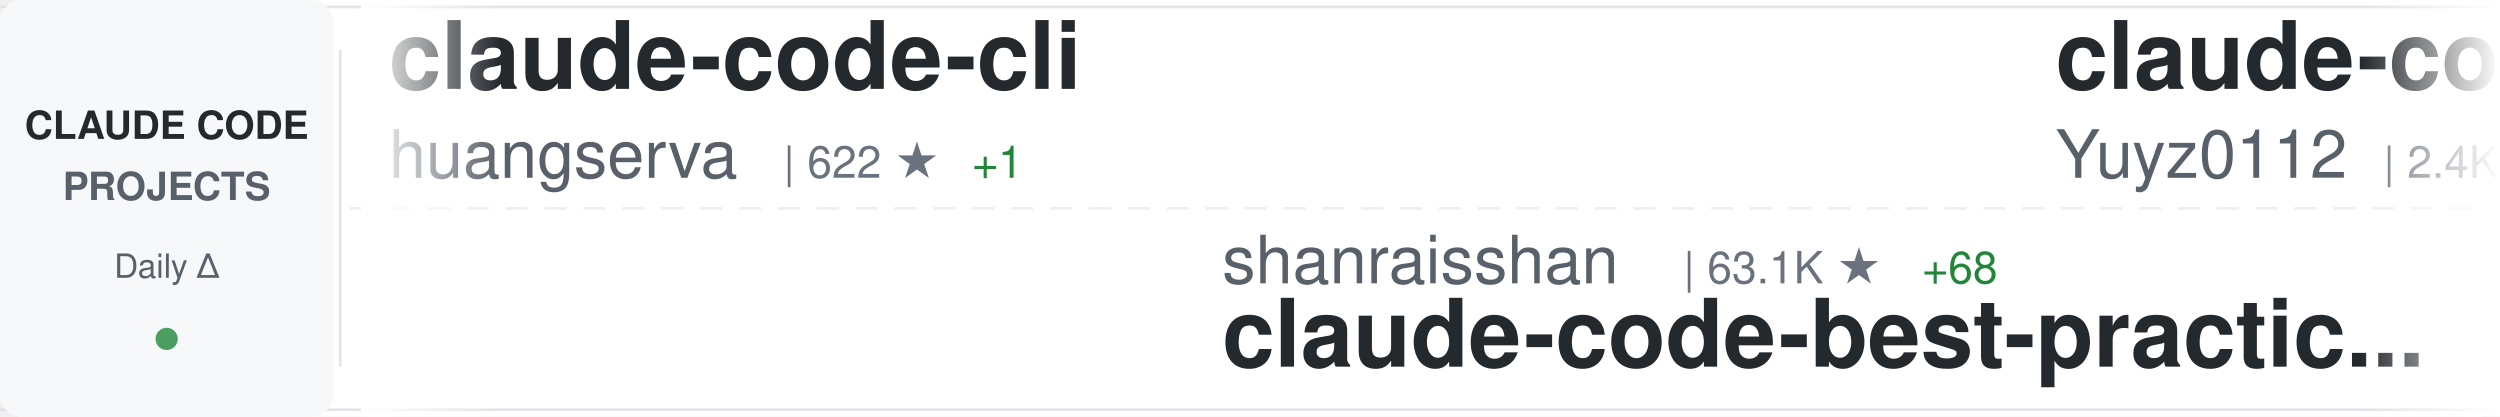
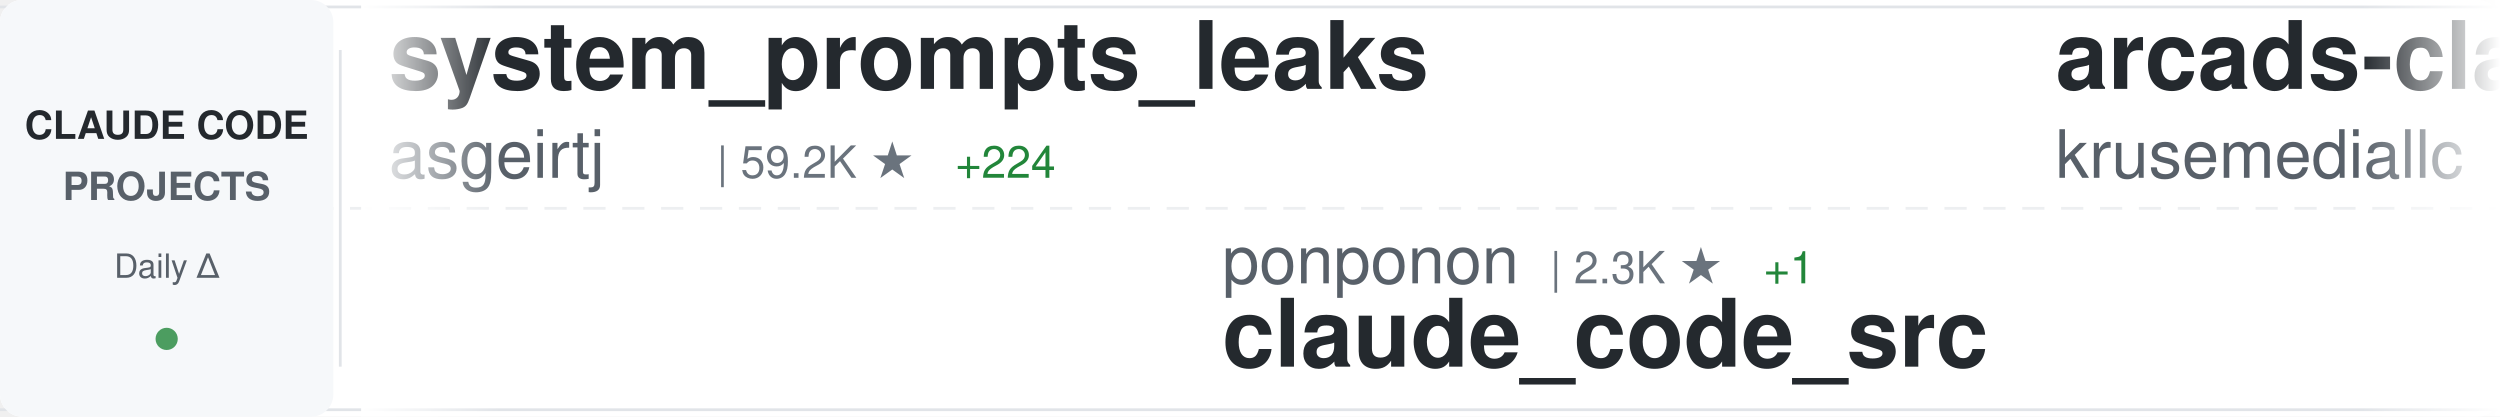
<svg xmlns="http://www.w3.org/2000/svg" width="900" height="150">
  <defs>
    <linearGradient id="awesomeLeftFade" x1="0%" y1="0%" x2="100%" y2="0%">
      <stop offset="0%" style="stop-color:#ffffff;stop-opacity:1" />
      <stop offset="100%" style="stop-color:#ffffff;stop-opacity:0" />
    </linearGradient>
    <linearGradient id="awesomeRightFade" x1="0%" y1="0%" x2="100%" y2="0%">
      <stop offset="0%" style="stop-color:#ffffff;stop-opacity:0" />
      <stop offset="100%" style="stop-color:#ffffff;stop-opacity:1" />
    </linearGradient>
  </defs>
  <rect width="900" height="150" fill="#ffffff" rx="8" />
  <rect x="0" y="2" width="900" height="1" fill="#e1e4e8" />
  <rect x="0" y="147" width="900" height="1" fill="#e1e4e8" />
  <line x1="0" y1="75" x2="900" y2="75" stroke="#e1e4e8" stroke-width="1" stroke-dasharray="8 6" opacity="0.6" />
  <rect x="0" y="0" width="120" height="150" fill="#f6f8fa" rx="8" />
  <text x="60" y="50" font-family="-apple-system, BlinkMacSystemFont, 'Segoe UI', Helvetica, Arial, sans-serif" font-size="14" font-weight="600" fill="#24292e" text-anchor="middle">CLAUDE CODE</text>
  <text x="60" y="72" font-family="-apple-system, BlinkMacSystemFont, 'Segoe UI', Helvetica, Arial, sans-serif" font-size="14" font-weight="600" fill="#586069" text-anchor="middle">PROJECTS</text>
  <text x="60" y="100" font-family="-apple-system, BlinkMacSystemFont, 'Segoe UI', Helvetica, Arial, sans-serif" font-size="12" font-weight="500" fill="#586069" text-anchor="middle">Daily Δ</text>
  <circle cx="60" cy="122" r="4" fill="#22863a" opacity="0.8" />
  <rect x="122" y="18" width="1" height="114" fill="#e1e4e8" />
  <clipPath id="awesomeTickerClip">
    <rect x="130" y="0" width="770" height="150" />
  </clipPath>
  <g clip-path="url(#awesomeTickerClip)">
    <g id="awesomeTickerItems">
      <animateTransform attributeName="transform" attributeType="XML" type="translate" from="0 0" to="-3000 0" dur="54s" repeatCount="indefinite" />
      <g transform="translate(0, 0)">
-         <text x="140" y="32" font-family="-apple-system, BlinkMacSystemFont, 'Segoe UI', Helvetica, Arial, sans-serif" font-size="34" font-weight="600" fill="#24292e">claude-code-cli</text>
-         <text x="140" y="64" font-family="-apple-system, BlinkMacSystemFont, 'Segoe UI', Helvetica, Arial, sans-serif" font-size="24" font-weight="400" fill="#586069">huangserva</text>
-         <text x="282" y="64" font-family="-apple-system, BlinkMacSystemFont, 'Segoe UI', Helvetica, Arial, sans-serif" font-size="16" font-weight="500" fill="#6a737d">| 622 ★</text>
-         <text x="350" y="64" font-family="-apple-system, BlinkMacSystemFont, 'Segoe UI', Helvetica, Arial, sans-serif" font-size="16" font-weight="500" fill="#22863a"> +1</text>
+         <text x="140" y="32" font-family="-apple-system, BlinkMacSystemFont, 'Segoe UI', Helvetica, Arial, sans-serif" font-size="34" font-weight="600" fill="#24292e">system_prompts_leaks</text>
+         <text x="140" y="64" font-family="-apple-system, BlinkMacSystemFont, 'Segoe UI', Helvetica, Arial, sans-serif" font-size="24" font-weight="400" fill="#586069">asgeirtj</text>
+         <text x="258" y="64" font-family="-apple-system, BlinkMacSystemFont, 'Segoe UI', Helvetica, Arial, sans-serif" font-size="16" font-weight="500" fill="#6a737d">| 59.2K ★</text>
+         <text x="344" y="64" font-family="-apple-system, BlinkMacSystemFont, 'Segoe UI', Helvetica, Arial, sans-serif" font-size="16" font-weight="500" fill="#22863a"> +224</text>
      </g>
      <g transform="translate(300, 0)">
-         <text x="140" y="102" font-family="-apple-system, BlinkMacSystemFont, 'Segoe UI', Helvetica, Arial, sans-serif" font-size="24" font-weight="400" fill="#586069">shanraisshan</text>
-         <text x="306" y="102" font-family="-apple-system, BlinkMacSystemFont, 'Segoe UI', Helvetica, Arial, sans-serif" font-size="16" font-weight="500" fill="#6a737d">| 63.1K ★</text>
-         <text x="392" y="102" font-family="-apple-system, BlinkMacSystemFont, 'Segoe UI', Helvetica, Arial, sans-serif" font-size="16" font-weight="500" fill="#22863a"> +68</text>
-         <text x="140" y="132" font-family="-apple-system, BlinkMacSystemFont, 'Segoe UI', Helvetica, Arial, sans-serif" font-size="34" font-weight="600" fill="#24292e">claude-code-best-practic...</text>
+         <text x="140" y="102" font-family="-apple-system, BlinkMacSystemFont, 'Segoe UI', Helvetica, Arial, sans-serif" font-size="24" font-weight="400" fill="#586069">ponponon</text>
+         <text x="258" y="102" font-family="-apple-system, BlinkMacSystemFont, 'Segoe UI', Helvetica, Arial, sans-serif" font-size="16" font-weight="500" fill="#6a737d">| 2.3K ★</text>
+         <text x="335" y="102" font-family="-apple-system, BlinkMacSystemFont, 'Segoe UI', Helvetica, Arial, sans-serif" font-size="16" font-weight="500" fill="#22863a"> +1</text>
+         <text x="140" y="132" font-family="-apple-system, BlinkMacSystemFont, 'Segoe UI', Helvetica, Arial, sans-serif" font-size="34" font-weight="600" fill="#24292e">claude_code_src</text>
      </g>
      <g transform="translate(600, 0)">
-         <text x="140" y="32" font-family="-apple-system, BlinkMacSystemFont, 'Segoe UI', Helvetica, Arial, sans-serif" font-size="34" font-weight="600" fill="#24292e">claude-code-reverse</text>
-         <text x="140" y="64" font-family="-apple-system, BlinkMacSystemFont, 'Segoe UI', Helvetica, Arial, sans-serif" font-size="24" font-weight="400" fill="#586069">Yuyz0112</text>
-         <text x="258" y="64" font-family="-apple-system, BlinkMacSystemFont, 'Segoe UI', Helvetica, Arial, sans-serif" font-size="16" font-weight="500" fill="#6a737d">| 2.4K ★</text>
+         <text x="140" y="32" font-family="-apple-system, BlinkMacSystemFont, 'Segoe UI', Helvetica, Arial, sans-serif" font-size="34" font-weight="600" fill="#24292e">arcads-claude-code</text>
+         <text x="140" y="64" font-family="-apple-system, BlinkMacSystemFont, 'Segoe UI', Helvetica, Arial, sans-serif" font-size="24" font-weight="400" fill="#586069">krusemediallc</text>
+         <text x="318" y="64" font-family="-apple-system, BlinkMacSystemFont, 'Segoe UI', Helvetica, Arial, sans-serif" font-size="16" font-weight="500" fill="#6a737d">| 1.0K ★</text>
+         <text x="395" y="64" font-family="-apple-system, BlinkMacSystemFont, 'Segoe UI', Helvetica, Arial, sans-serif" font-size="16" font-weight="500" fill="#22863a"> +2</text>
      </g>
      <g transform="translate(900, 0)">
-         <text x="140" y="102" font-family="-apple-system, BlinkMacSystemFont, 'Segoe UI', Helvetica, Arial, sans-serif" font-size="24" font-weight="400" fill="#586069">Pimzino</text>
-         <text x="246" y="102" font-family="-apple-system, BlinkMacSystemFont, 'Segoe UI', Helvetica, Arial, sans-serif" font-size="16" font-weight="500" fill="#6a737d">| 3.8K ★</text>
-         <text x="323" y="102" font-family="-apple-system, BlinkMacSystemFont, 'Segoe UI', Helvetica, Arial, sans-serif" font-size="16" font-weight="500" fill="#22863a"> +1</text>
-         <text x="140" y="132" font-family="-apple-system, BlinkMacSystemFont, 'Segoe UI', Helvetica, Arial, sans-serif" font-size="34" font-weight="600" fill="#24292e">claude-code-spec-workflo...</text>
+         <text x="140" y="102" font-family="-apple-system, BlinkMacSystemFont, 'Segoe UI', Helvetica, Arial, sans-serif" font-size="24" font-weight="400" fill="#586069">disler</text>
+         <text x="234" y="102" font-family="-apple-system, BlinkMacSystemFont, 'Segoe UI', Helvetica, Arial, sans-serif" font-size="16" font-weight="500" fill="#6a737d">| 3.8K ★</text>
+         <text x="311" y="102" font-family="-apple-system, BlinkMacSystemFont, 'Segoe UI', Helvetica, Arial, sans-serif" font-size="16" font-weight="500" fill="#22863a"> +3</text>
+         <text x="140" y="132" font-family="-apple-system, BlinkMacSystemFont, 'Segoe UI', Helvetica, Arial, sans-serif" font-size="34" font-weight="600" fill="#24292e">claude-code-hooks-master...</text>
      </g>
      <g transform="translate(1200, 0)">
-         <text x="140" y="32" font-family="-apple-system, BlinkMacSystemFont, 'Segoe UI', Helvetica, Arial, sans-serif" font-size="34" font-weight="600" fill="#24292e">claude-code-telegram</text>
-         <text x="140" y="64" font-family="-apple-system, BlinkMacSystemFont, 'Segoe UI', Helvetica, Arial, sans-serif" font-size="24" font-weight="400" fill="#586069">RichardAtCT</text>
-         <text x="294" y="64" font-family="-apple-system, BlinkMacSystemFont, 'Segoe UI', Helvetica, Arial, sans-serif" font-size="16" font-weight="500" fill="#6a737d">| 2.7K ★</text>
-         <text x="371" y="64" font-family="-apple-system, BlinkMacSystemFont, 'Segoe UI', Helvetica, Arial, sans-serif" font-size="16" font-weight="500" fill="#22863a"> +1</text>
+         <text x="140" y="32" font-family="-apple-system, BlinkMacSystemFont, 'Segoe UI', Helvetica, Arial, sans-serif" font-size="34" font-weight="600" fill="#24292e">claude-code-router</text>
+         <text x="140" y="64" font-family="-apple-system, BlinkMacSystemFont, 'Segoe UI', Helvetica, Arial, sans-serif" font-size="24" font-weight="400" fill="#586069">musistudio</text>
+         <text x="282" y="64" font-family="-apple-system, BlinkMacSystemFont, 'Segoe UI', Helvetica, Arial, sans-serif" font-size="16" font-weight="500" fill="#6a737d">| 35.9K ★</text>
+         <text x="368" y="64" font-family="-apple-system, BlinkMacSystemFont, 'Segoe UI', Helvetica, Arial, sans-serif" font-size="16" font-weight="500" fill="#22863a"> +44</text>
      </g>
      <g transform="translate(1500, 0)">
-         <text x="140" y="102" font-family="-apple-system, BlinkMacSystemFont, 'Segoe UI', Helvetica, Arial, sans-serif" font-size="24" font-weight="400" fill="#586069">Maciek-roboblog</text>
-         <text x="342" y="102" font-family="-apple-system, BlinkMacSystemFont, 'Segoe UI', Helvetica, Arial, sans-serif" font-size="16" font-weight="500" fill="#6a737d">| 8.5K ★</text>
-         <text x="419" y="102" font-family="-apple-system, BlinkMacSystemFont, 'Segoe UI', Helvetica, Arial, sans-serif" font-size="16" font-weight="500" fill="#22863a"> +9</text>
-         <text x="140" y="132" font-family="-apple-system, BlinkMacSystemFont, 'Segoe UI', Helvetica, Arial, sans-serif" font-size="34" font-weight="600" fill="#24292e">Claude-Code-Usage-Monito...</text>
+         <text x="140" y="102" font-family="-apple-system, BlinkMacSystemFont, 'Segoe UI', Helvetica, Arial, sans-serif" font-size="24" font-weight="400" fill="#586069">disler</text>
+         <text x="234" y="102" font-family="-apple-system, BlinkMacSystemFont, 'Segoe UI', Helvetica, Arial, sans-serif" font-size="16" font-weight="500" fill="#6a737d">| 1.5K ★</text>
+         <text x="311" y="102" font-family="-apple-system, BlinkMacSystemFont, 'Segoe UI', Helvetica, Arial, sans-serif" font-size="16" font-weight="500" fill="#22863a"> +2</text>
+         <text x="140" y="132" font-family="-apple-system, BlinkMacSystemFont, 'Segoe UI', Helvetica, Arial, sans-serif" font-size="34" font-weight="600" fill="#24292e">pi-vs-claude-code</text>
      </g>
      <g transform="translate(1800, 0)">
-         <text x="140" y="32" font-family="-apple-system, BlinkMacSystemFont, 'Segoe UI', Helvetica, Arial, sans-serif" font-size="34" font-weight="600" fill="#24292e">Claude-Code</text>
-         <text x="140" y="64" font-family="-apple-system, BlinkMacSystemFont, 'Segoe UI', Helvetica, Arial, sans-serif" font-size="24" font-weight="400" fill="#586069">OrcaWhisper</text>
-         <text x="294" y="64" font-family="-apple-system, BlinkMacSystemFont, 'Segoe UI', Helvetica, Arial, sans-serif" font-size="16" font-weight="500" fill="#6a737d">| 85 ★</text>
+         <text x="140" y="32" font-family="-apple-system, BlinkMacSystemFont, 'Segoe UI', Helvetica, Arial, sans-serif" font-size="34" font-weight="600" fill="#24292e">claude-code-guide</text>
+         <text x="140" y="64" font-family="-apple-system, BlinkMacSystemFont, 'Segoe UI', Helvetica, Arial, sans-serif" font-size="24" font-weight="400" fill="#586069">zebbern</text>
+         <text x="246" y="64" font-family="-apple-system, BlinkMacSystemFont, 'Segoe UI', Helvetica, Arial, sans-serif" font-size="16" font-weight="500" fill="#6a737d">| 4.4K ★</text>
+         <text x="323" y="64" font-family="-apple-system, BlinkMacSystemFont, 'Segoe UI', Helvetica, Arial, sans-serif" font-size="16" font-weight="500" fill="#22863a"> +3</text>
      </g>
      <g transform="translate(2100, 0)">
-         <text x="140" y="102" font-family="-apple-system, BlinkMacSystemFont, 'Segoe UI', Helvetica, Arial, sans-serif" font-size="24" font-weight="400" fill="#586069">repowise-dev</text>
-         <text x="306" y="102" font-family="-apple-system, BlinkMacSystemFont, 'Segoe UI', Helvetica, Arial, sans-serif" font-size="16" font-weight="500" fill="#6a737d">| 1.2K ★</text>
-         <text x="383" y="102" font-family="-apple-system, BlinkMacSystemFont, 'Segoe UI', Helvetica, Arial, sans-serif" font-size="16" font-weight="500" fill="#22863a"> +3</text>
-         <text x="140" y="132" font-family="-apple-system, BlinkMacSystemFont, 'Segoe UI', Helvetica, Arial, sans-serif" font-size="34" font-weight="600" fill="#24292e">claude-code-prompts</text>
+         <text x="140" y="102" font-family="-apple-system, BlinkMacSystemFont, 'Segoe UI', Helvetica, Arial, sans-serif" font-size="24" font-weight="400" fill="#586069">xu-xiang</text>
+         <text x="258" y="102" font-family="-apple-system, BlinkMacSystemFont, 'Segoe UI', Helvetica, Arial, sans-serif" font-size="16" font-weight="500" fill="#6a737d">| 1.7K ★</text>
+         <text x="335" y="102" font-family="-apple-system, BlinkMacSystemFont, 'Segoe UI', Helvetica, Arial, sans-serif" font-size="16" font-weight="500" fill="#22863a"> +13</text>
+         <text x="140" y="132" font-family="-apple-system, BlinkMacSystemFont, 'Segoe UI', Helvetica, Arial, sans-serif" font-size="34" font-weight="600" fill="#24292e">everything-claude-code-z...</text>
      </g>
      <g transform="translate(2400, 0)">
-         <text x="140" y="32" font-family="-apple-system, BlinkMacSystemFont, 'Segoe UI', Helvetica, Arial, sans-serif" font-size="34" font-weight="600" fill="#24292e">claude-code-proxy</text>
-         <text x="140" y="64" font-family="-apple-system, BlinkMacSystemFont, 'Segoe UI', Helvetica, Arial, sans-serif" font-size="24" font-weight="400" fill="#586069">fuergaosi233</text>
-         <text x="306" y="64" font-family="-apple-system, BlinkMacSystemFont, 'Segoe UI', Helvetica, Arial, sans-serif" font-size="16" font-weight="500" fill="#6a737d">| 2.7K ★</text>
-         <text x="383" y="64" font-family="-apple-system, BlinkMacSystemFont, 'Segoe UI', Helvetica, Arial, sans-serif" font-size="16" font-weight="500" fill="#22863a"> +1</text>
+         <text x="140" y="32" font-family="-apple-system, BlinkMacSystemFont, 'Segoe UI', Helvetica, Arial, sans-serif" font-size="34" font-weight="600" fill="#24292e">oh-my-claudecode</text>
+         <text x="140" y="64" font-family="-apple-system, BlinkMacSystemFont, 'Segoe UI', Helvetica, Arial, sans-serif" font-size="24" font-weight="400" fill="#586069">Yeachan-Heo</text>
+         <text x="294" y="64" font-family="-apple-system, BlinkMacSystemFont, 'Segoe UI', Helvetica, Arial, sans-serif" font-size="16" font-weight="500" fill="#6a737d">| 37.9K ★</text>
+         <text x="380" y="64" font-family="-apple-system, BlinkMacSystemFont, 'Segoe UI', Helvetica, Arial, sans-serif" font-size="16" font-weight="500" fill="#22863a"> +35</text>
      </g>
      <g transform="translate(2700, 0)">
-         <text x="140" y="102" font-family="-apple-system, BlinkMacSystemFont, 'Segoe UI', Helvetica, Arial, sans-serif" font-size="24" font-weight="400" fill="#586069">luyao618</text>
-         <text x="258" y="102" font-family="-apple-system, BlinkMacSystemFont, 'Segoe UI', Helvetica, Arial, sans-serif" font-size="16" font-weight="500" fill="#6a737d">| 1.6K ★</text>
-         <text x="335" y="102" font-family="-apple-system, BlinkMacSystemFont, 'Segoe UI', Helvetica, Arial, sans-serif" font-size="16" font-weight="500" fill="#22863a"> +3</text>
-         <text x="140" y="132" font-family="-apple-system, BlinkMacSystemFont, 'Segoe UI', Helvetica, Arial, sans-serif" font-size="34" font-weight="600" fill="#24292e">Claude-Code-Source-Study</text>
+         <text x="140" y="102" font-family="-apple-system, BlinkMacSystemFont, 'Segoe UI', Helvetica, Arial, sans-serif" font-size="24" font-weight="400" fill="#586069">777genius</text>
+         <text x="270" y="102" font-family="-apple-system, BlinkMacSystemFont, 'Segoe UI', Helvetica, Arial, sans-serif" font-size="16" font-weight="500" fill="#6a737d">| 921 ★</text>
+         <text x="338" y="102" font-family="-apple-system, BlinkMacSystemFont, 'Segoe UI', Helvetica, Arial, sans-serif" font-size="16" font-weight="500" fill="#22863a"> +2</text>
+         <text x="140" y="132" font-family="-apple-system, BlinkMacSystemFont, 'Segoe UI', Helvetica, Arial, sans-serif" font-size="34" font-weight="600" fill="#24292e">claude-code-source-code</text>
      </g>
      <g transform="translate(3000, 0)">
-         <text x="140" y="32" font-family="-apple-system, BlinkMacSystemFont, 'Segoe UI', Helvetica, Arial, sans-serif" font-size="34" font-weight="600" fill="#24292e">claude-code-cli</text>
-         <text x="140" y="64" font-family="-apple-system, BlinkMacSystemFont, 'Segoe UI', Helvetica, Arial, sans-serif" font-size="24" font-weight="400" fill="#586069">huangserva</text>
-         <text x="282" y="64" font-family="-apple-system, BlinkMacSystemFont, 'Segoe UI', Helvetica, Arial, sans-serif" font-size="16" font-weight="500" fill="#6a737d">| 622 ★</text>
-         <text x="350" y="64" font-family="-apple-system, BlinkMacSystemFont, 'Segoe UI', Helvetica, Arial, sans-serif" font-size="16" font-weight="500" fill="#22863a"> +1</text>
+         <text x="140" y="32" font-family="-apple-system, BlinkMacSystemFont, 'Segoe UI', Helvetica, Arial, sans-serif" font-size="34" font-weight="600" fill="#24292e">system_prompts_leaks</text>
+         <text x="140" y="64" font-family="-apple-system, BlinkMacSystemFont, 'Segoe UI', Helvetica, Arial, sans-serif" font-size="24" font-weight="400" fill="#586069">asgeirtj</text>
+         <text x="258" y="64" font-family="-apple-system, BlinkMacSystemFont, 'Segoe UI', Helvetica, Arial, sans-serif" font-size="16" font-weight="500" fill="#6a737d">| 59.2K ★</text>
+         <text x="344" y="64" font-family="-apple-system, BlinkMacSystemFont, 'Segoe UI', Helvetica, Arial, sans-serif" font-size="16" font-weight="500" fill="#22863a"> +224</text>
      </g>
      <g transform="translate(3300, 0)">
-         <text x="140" y="102" font-family="-apple-system, BlinkMacSystemFont, 'Segoe UI', Helvetica, Arial, sans-serif" font-size="24" font-weight="400" fill="#586069">shanraisshan</text>
-         <text x="306" y="102" font-family="-apple-system, BlinkMacSystemFont, 'Segoe UI', Helvetica, Arial, sans-serif" font-size="16" font-weight="500" fill="#6a737d">| 63.1K ★</text>
-         <text x="392" y="102" font-family="-apple-system, BlinkMacSystemFont, 'Segoe UI', Helvetica, Arial, sans-serif" font-size="16" font-weight="500" fill="#22863a"> +68</text>
-         <text x="140" y="132" font-family="-apple-system, BlinkMacSystemFont, 'Segoe UI', Helvetica, Arial, sans-serif" font-size="34" font-weight="600" fill="#24292e">claude-code-best-practic...</text>
+         <text x="140" y="102" font-family="-apple-system, BlinkMacSystemFont, 'Segoe UI', Helvetica, Arial, sans-serif" font-size="24" font-weight="400" fill="#586069">ponponon</text>
+         <text x="258" y="102" font-family="-apple-system, BlinkMacSystemFont, 'Segoe UI', Helvetica, Arial, sans-serif" font-size="16" font-weight="500" fill="#6a737d">| 2.3K ★</text>
+         <text x="335" y="102" font-family="-apple-system, BlinkMacSystemFont, 'Segoe UI', Helvetica, Arial, sans-serif" font-size="16" font-weight="500" fill="#22863a"> +1</text>
+         <text x="140" y="132" font-family="-apple-system, BlinkMacSystemFont, 'Segoe UI', Helvetica, Arial, sans-serif" font-size="34" font-weight="600" fill="#24292e">claude_code_src</text>
      </g>
      <g transform="translate(3600, 0)">
-         <text x="140" y="32" font-family="-apple-system, BlinkMacSystemFont, 'Segoe UI', Helvetica, Arial, sans-serif" font-size="34" font-weight="600" fill="#24292e">claude-code-reverse</text>
-         <text x="140" y="64" font-family="-apple-system, BlinkMacSystemFont, 'Segoe UI', Helvetica, Arial, sans-serif" font-size="24" font-weight="400" fill="#586069">Yuyz0112</text>
-         <text x="258" y="64" font-family="-apple-system, BlinkMacSystemFont, 'Segoe UI', Helvetica, Arial, sans-serif" font-size="16" font-weight="500" fill="#6a737d">| 2.4K ★</text>
+         <text x="140" y="32" font-family="-apple-system, BlinkMacSystemFont, 'Segoe UI', Helvetica, Arial, sans-serif" font-size="34" font-weight="600" fill="#24292e">arcads-claude-code</text>
+         <text x="140" y="64" font-family="-apple-system, BlinkMacSystemFont, 'Segoe UI', Helvetica, Arial, sans-serif" font-size="24" font-weight="400" fill="#586069">krusemediallc</text>
+         <text x="318" y="64" font-family="-apple-system, BlinkMacSystemFont, 'Segoe UI', Helvetica, Arial, sans-serif" font-size="16" font-weight="500" fill="#6a737d">| 1.0K ★</text>
+         <text x="395" y="64" font-family="-apple-system, BlinkMacSystemFont, 'Segoe UI', Helvetica, Arial, sans-serif" font-size="16" font-weight="500" fill="#22863a"> +2</text>
      </g>
      <g transform="translate(3900, 0)">
-         <text x="140" y="102" font-family="-apple-system, BlinkMacSystemFont, 'Segoe UI', Helvetica, Arial, sans-serif" font-size="24" font-weight="400" fill="#586069">Pimzino</text>
-         <text x="246" y="102" font-family="-apple-system, BlinkMacSystemFont, 'Segoe UI', Helvetica, Arial, sans-serif" font-size="16" font-weight="500" fill="#6a737d">| 3.8K ★</text>
-         <text x="323" y="102" font-family="-apple-system, BlinkMacSystemFont, 'Segoe UI', Helvetica, Arial, sans-serif" font-size="16" font-weight="500" fill="#22863a"> +1</text>
-         <text x="140" y="132" font-family="-apple-system, BlinkMacSystemFont, 'Segoe UI', Helvetica, Arial, sans-serif" font-size="34" font-weight="600" fill="#24292e">claude-code-spec-workflo...</text>
+         <text x="140" y="102" font-family="-apple-system, BlinkMacSystemFont, 'Segoe UI', Helvetica, Arial, sans-serif" font-size="24" font-weight="400" fill="#586069">disler</text>
+         <text x="234" y="102" font-family="-apple-system, BlinkMacSystemFont, 'Segoe UI', Helvetica, Arial, sans-serif" font-size="16" font-weight="500" fill="#6a737d">| 3.8K ★</text>
+         <text x="311" y="102" font-family="-apple-system, BlinkMacSystemFont, 'Segoe UI', Helvetica, Arial, sans-serif" font-size="16" font-weight="500" fill="#22863a"> +3</text>
+         <text x="140" y="132" font-family="-apple-system, BlinkMacSystemFont, 'Segoe UI', Helvetica, Arial, sans-serif" font-size="34" font-weight="600" fill="#24292e">claude-code-hooks-master...</text>
      </g>
    </g>
  </g>
  <rect x="130" y="0" width="50" height="150" fill="url(#awesomeLeftFade)" />
  <rect x="850" y="0" width="50" height="150" fill="url(#awesomeRightFade)" />
</svg>
